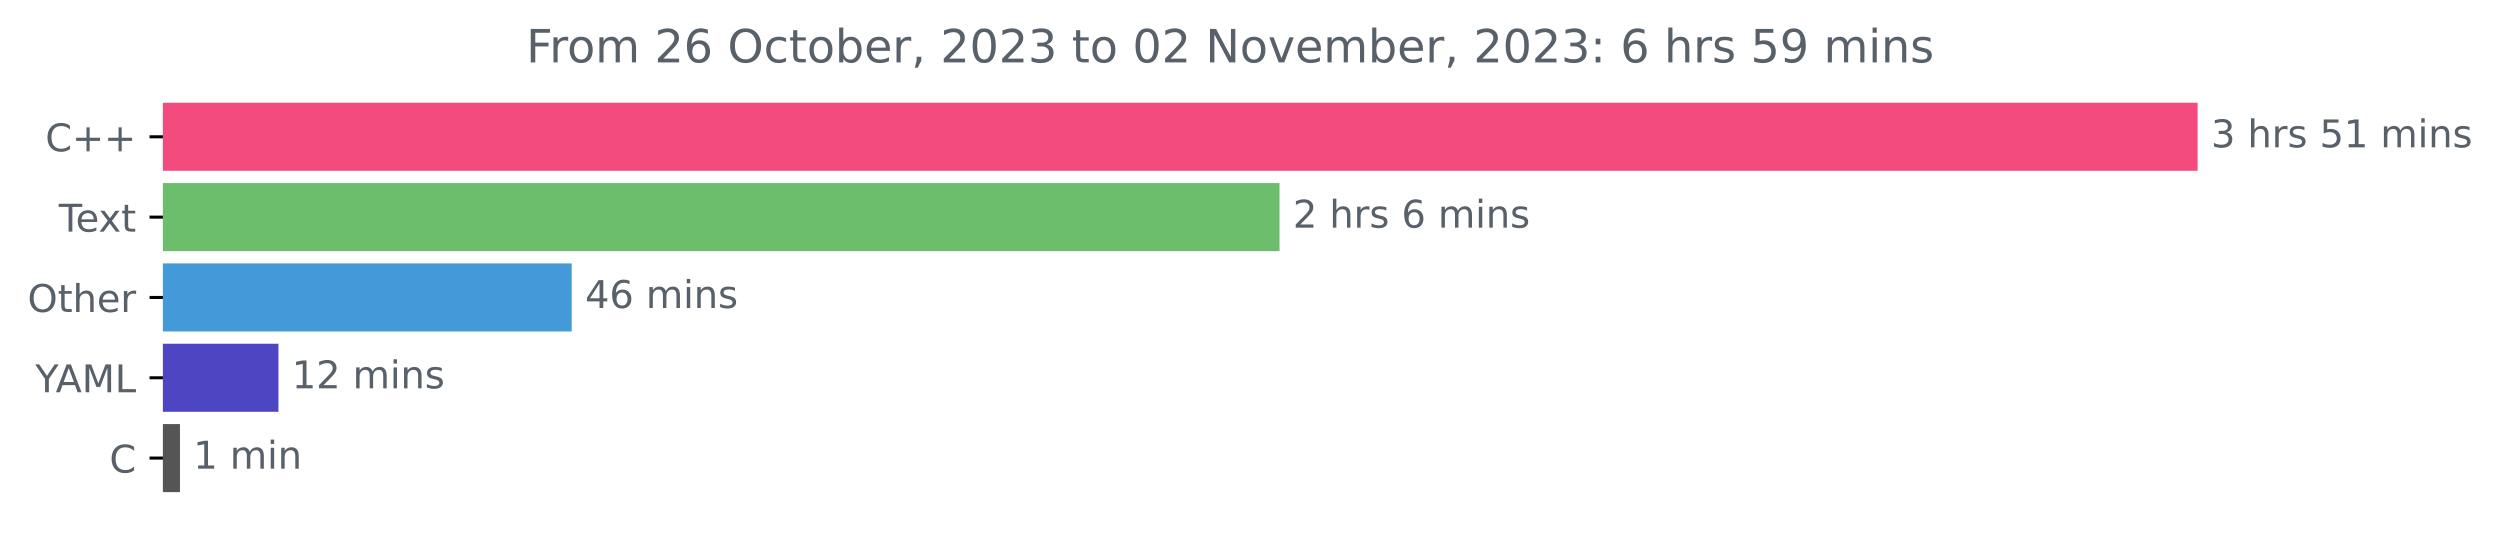
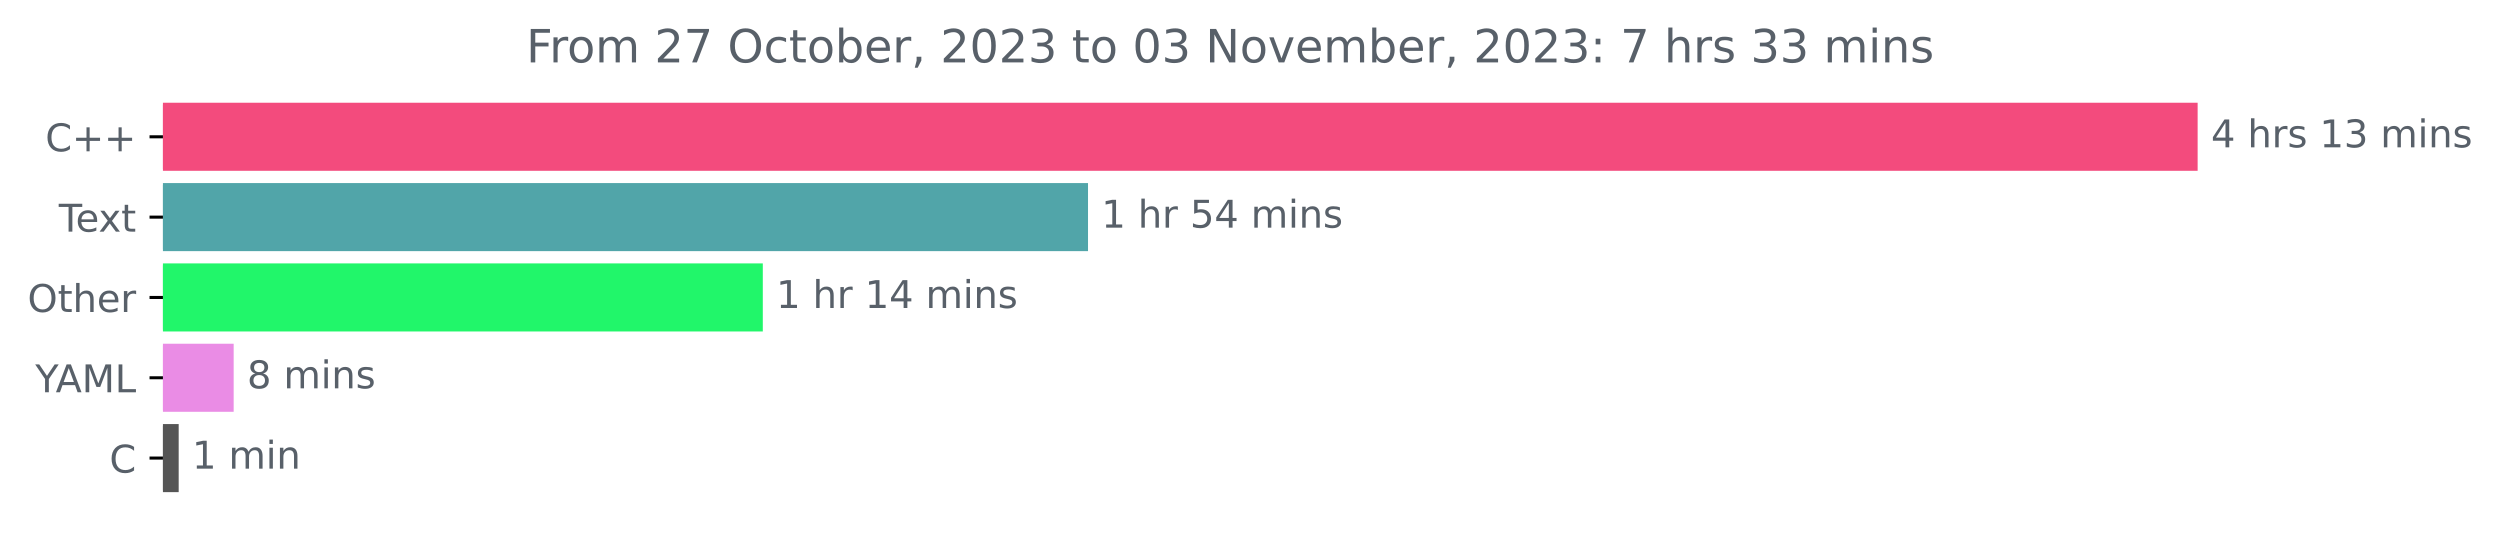
<svg xmlns="http://www.w3.org/2000/svg" xmlns:xlink="http://www.w3.org/1999/xlink" width="653.568pt" height="140.398pt" viewBox="0 0 653.568 140.398" version="1.1">
  <defs>
    <style type="text/css">*{stroke-linejoin: round; stroke-linecap: butt}</style>
  </defs>
  <g id="figure_1">
    <g id="patch_1">
      <path d="M 0 140.398  L 653.568 140.398  L 653.568 0  L 0 0  L 0 140.398  z " style="fill: none" />
    </g>
    <g id="axes_1">
      <g id="patch_2">
-         <path d="M 42.594 27.358  L 574.022 27.358  L 574.022 44.158  L 42.594 44.158  z " clip-path="url(#p3055bc571e)" style="fill: #f34b7d; stroke: #f34b7d; stroke-linejoin: miter" />
+         <path d="M 42.594 27.358  L 574.022 27.358  L 574.022 44.158  L 42.594 44.158  z " clip-path="url(#p0b4a696528)" style="fill: #f34b7d; stroke: #f34b7d; stroke-linejoin: miter" />
      </g>
      <g id="patch_3">
-         <path d="M 42.594 48.358  L 334.007 48.358  L 334.007 65.158  L 42.594 65.158  z " clip-path="url(#p3055bc571e)" style="fill: #6dbe6c; stroke: #6dbe6c; stroke-linejoin: miter" />
+         <path d="M 42.594 48.358  L 283.936 48.358  L 283.936 65.158  L 42.594 65.158  z " clip-path="url(#p0b4a696528)" style="fill: #51a5a9; stroke: #51a5a9; stroke-linejoin: miter" />
      </g>
      <g id="patch_4">
-         <path d="M 42.594 69.358  L 148.957 69.358  L 148.957 86.158  L 42.594 86.158  z " clip-path="url(#p3055bc571e)" style="fill: #4499d8; stroke: #4499d8; stroke-linejoin: miter" />
+         <path d="M 42.594 69.358  L 198.919 69.358  L 198.919 86.158  L 42.594 86.158  z " clip-path="url(#p0b4a696528)" style="fill: #21f66a; stroke: #21f66a; stroke-linejoin: miter" />
      </g>
      <g id="patch_5">
-         <path d="M 42.594 90.358  L 72.294 90.358  L 72.294 107.158  L 42.594 107.158  z " clip-path="url(#p3055bc571e)" style="fill: #4e45c3; stroke: #4e45c3; stroke-linejoin: miter" />
+         <path d="M 42.594 90.358  L 60.587 90.358  L 60.587 107.158  L 42.594 107.158  z " clip-path="url(#p0b4a696528)" style="fill: #ea8ce5; stroke: #ea8ce5; stroke-linejoin: miter" />
      </g>
      <g id="patch_6">
-         <path d="M 42.594 111.358  L 46.547 111.358  L 46.547 128.158  L 42.594 128.158  z " clip-path="url(#p3055bc571e)" style="fill: #555555; stroke: #555555; stroke-linejoin: miter" />
+         <path d="M 42.594 111.358  L 46.212 111.358  L 46.212 128.158  L 42.594 128.158  z " clip-path="url(#p0b4a696528)" style="fill: #555555; stroke: #555555; stroke-linejoin: miter" />
      </g>
      <g id="matplotlib.axis_1" />
      <g id="matplotlib.axis_2">
        <g id="ytick_1">
          <g id="line2d_1">
            <defs>
-               <path id="m1d2cbbe30e" d="M 0 0  L -3.5 0  " style="stroke: #000000; stroke-width: 0.8" />
+               <path id="m34184f933d" d="M 0 0  L -3.5 0  " style="stroke: #000000; stroke-width: 0.8" />
            </defs>
            <g>
-               <use xlink:href="#m1d2cbbe30e" x="42.594" y="35.758" style="stroke: #000000; stroke-width: 0.8" />
+               <use xlink:href="#m34184f933d" x="42.594" y="35.758" style="stroke: #000000; stroke-width: 0.8" />
            </g>
          </g>
          <g id="text_1">
            <g style="fill: #586069" transform="translate(11.85156 39.55734)scale(0.1 -0.1)">
              <defs>
                <path id="DejaVuSans-43" d="M 4122 4306  L 4122 3641  Q 3803 3938 3442 4084  Q 3081 4231 2675 4231  Q 1875 4231 1450 3742  Q 1025 3253 1025 2328  Q 1025 1406 1450 917  Q 1875 428 2675 428  Q 3081 428 3442 575  Q 3803 722 4122 1019  L 4122 359  Q 3791 134 3420 21  Q 3050 -91 2638 -91  Q 1578 -91 968 557  Q 359 1206 359 2328  Q 359 3453 968 4101  Q 1578 4750 2638 4750  Q 3056 4750 3426 4639  Q 3797 4528 4122 4306  z " transform="scale(0.015625)" />
                <path id="DejaVuSans-2b" d="M 2944 4013  L 2944 2272  L 4684 2272  L 4684 1741  L 2944 1741  L 2944 0  L 2419 0  L 2419 1741  L 678 1741  L 678 2272  L 2419 2272  L 2419 4013  L 2944 4013  z " transform="scale(0.015625)" />
              </defs>
              <use xlink:href="#DejaVuSans-43" />
              <use xlink:href="#DejaVuSans-2b" x="69.824" />
              <use xlink:href="#DejaVuSans-2b" x="153.613" />
            </g>
          </g>
        </g>
        <g id="ytick_2">
          <g id="line2d_2">
            <g>
-               <use xlink:href="#m1d2cbbe30e" x="42.594" y="56.758" style="stroke: #000000; stroke-width: 0.8" />
+               <use xlink:href="#m34184f933d" x="42.594" y="56.758" style="stroke: #000000; stroke-width: 0.8" />
            </g>
          </g>
          <g id="text_2">
            <g style="fill: #586069" transform="translate(15.36875 60.55734)scale(0.1 -0.1)">
              <defs>
                <path id="DejaVuSans-54" d="M -19 4666  L 3928 4666  L 3928 4134  L 2272 4134  L 2272 0  L 1638 0  L 1638 4134  L -19 4134  L -19 4666  z " transform="scale(0.015625)" />
                <path id="DejaVuSans-65" d="M 3597 1894  L 3597 1613  L 953 1613  Q 991 1019 1311 708  Q 1631 397 2203 397  Q 2534 397 2845 478  Q 3156 559 3463 722  L 3463 178  Q 3153 47 2828 -22  Q 2503 -91 2169 -91  Q 1331 -91 842 396  Q 353 884 353 1716  Q 353 2575 817 3079  Q 1281 3584 2069 3584  Q 2775 3584 3186 3129  Q 3597 2675 3597 1894  z M 3022 2063  Q 3016 2534 2758 2815  Q 2500 3097 2075 3097  Q 1594 3097 1305 2825  Q 1016 2553 972 2059  L 3022 2063  z " transform="scale(0.015625)" />
                <path id="DejaVuSans-78" d="M 3513 3500  L 2247 1797  L 3578 0  L 2900 0  L 1881 1375  L 863 0  L 184 0  L 1544 1831  L 300 3500  L 978 3500  L 1906 2253  L 2834 3500  L 3513 3500  z " transform="scale(0.015625)" />
                <path id="DejaVuSans-74" d="M 1172 4494  L 1172 3500  L 2356 3500  L 2356 3053  L 1172 3053  L 1172 1153  Q 1172 725 1289 603  Q 1406 481 1766 481  L 2356 481  L 2356 0  L 1766 0  Q 1100 0 847 248  Q 594 497 594 1153  L 594 3053  L 172 3053  L 172 3500  L 594 3500  L 594 4494  L 1172 4494  z " transform="scale(0.015625)" />
              </defs>
              <use xlink:href="#DejaVuSans-54" />
              <use xlink:href="#DejaVuSans-65" x="44.084" />
              <use xlink:href="#DejaVuSans-78" x="103.857" />
              <use xlink:href="#DejaVuSans-74" x="163.037" />
            </g>
          </g>
        </g>
        <g id="ytick_3">
          <g id="line2d_3">
            <g>
-               <use xlink:href="#m1d2cbbe30e" x="42.594" y="77.758" style="stroke: #000000; stroke-width: 0.8" />
+               <use xlink:href="#m34184f933d" x="42.594" y="77.758" style="stroke: #000000; stroke-width: 0.8" />
            </g>
          </g>
          <g id="text_3">
            <g style="fill: #586069" transform="translate(7.2 81.55734)scale(0.1 -0.1)">
              <defs>
                <path id="DejaVuSans-4f" d="M 2522 4238  Q 1834 4238 1429 3725  Q 1025 3213 1025 2328  Q 1025 1447 1429 934  Q 1834 422 2522 422  Q 3209 422 3611 934  Q 4013 1447 4013 2328  Q 4013 3213 3611 3725  Q 3209 4238 2522 4238  z M 2522 4750  Q 3503 4750 4090 4092  Q 4678 3434 4678 2328  Q 4678 1225 4090 567  Q 3503 -91 2522 -91  Q 1538 -91 948 565  Q 359 1222 359 2328  Q 359 3434 948 4092  Q 1538 4750 2522 4750  z " transform="scale(0.015625)" />
                <path id="DejaVuSans-68" d="M 3513 2113  L 3513 0  L 2938 0  L 2938 2094  Q 2938 2591 2744 2837  Q 2550 3084 2163 3084  Q 1697 3084 1428 2787  Q 1159 2491 1159 1978  L 1159 0  L 581 0  L 581 4863  L 1159 4863  L 1159 2956  Q 1366 3272 1645 3428  Q 1925 3584 2291 3584  Q 2894 3584 3203 3211  Q 3513 2838 3513 2113  z " transform="scale(0.015625)" />
                <path id="DejaVuSans-72" d="M 2631 2963  Q 2534 3019 2420 3045  Q 2306 3072 2169 3072  Q 1681 3072 1420 2755  Q 1159 2438 1159 1844  L 1159 0  L 581 0  L 581 3500  L 1159 3500  L 1159 2956  Q 1341 3275 1631 3429  Q 1922 3584 2338 3584  Q 2397 3584 2469 3576  Q 2541 3569 2628 3553  L 2631 2963  z " transform="scale(0.015625)" />
              </defs>
              <use xlink:href="#DejaVuSans-4f" />
              <use xlink:href="#DejaVuSans-74" x="78.711" />
              <use xlink:href="#DejaVuSans-68" x="117.92" />
              <use xlink:href="#DejaVuSans-65" x="181.299" />
              <use xlink:href="#DejaVuSans-72" x="242.822" />
            </g>
          </g>
        </g>
        <g id="ytick_4">
          <g id="line2d_4">
            <g>
-               <use xlink:href="#m1d2cbbe30e" x="42.594" y="98.758" style="stroke: #000000; stroke-width: 0.8" />
+               <use xlink:href="#m34184f933d" x="42.594" y="98.758" style="stroke: #000000; stroke-width: 0.8" />
            </g>
          </g>
          <g id="text_4">
            <g style="fill: #586069" transform="translate(9.220312 102.5573)scale(0.1 -0.1)">
              <defs>
                <path id="DejaVuSans-59" d="M -13 4666  L 666 4666  L 1959 2747  L 3244 4666  L 3922 4666  L 2272 2222  L 2272 0  L 1638 0  L 1638 2222  L -13 4666  z " transform="scale(0.015625)" />
                <path id="DejaVuSans-41" d="M 2188 4044  L 1331 1722  L 3047 1722  L 2188 4044  z M 1831 4666  L 2547 4666  L 4325 0  L 3669 0  L 3244 1197  L 1141 1197  L 716 0  L 50 0  L 1831 4666  z " transform="scale(0.015625)" />
                <path id="DejaVuSans-4d" d="M 628 4666  L 1569 4666  L 2759 1491  L 3956 4666  L 4897 4666  L 4897 0  L 4281 0  L 4281 4097  L 3078 897  L 2444 897  L 1241 4097  L 1241 0  L 628 0  L 628 4666  z " transform="scale(0.015625)" />
                <path id="DejaVuSans-4c" d="M 628 4666  L 1259 4666  L 1259 531  L 3531 531  L 3531 0  L 628 0  L 628 4666  z " transform="scale(0.015625)" />
              </defs>
              <use xlink:href="#DejaVuSans-59" />
              <use xlink:href="#DejaVuSans-41" x="53.334" />
              <use xlink:href="#DejaVuSans-4d" x="121.742" />
              <use xlink:href="#DejaVuSans-4c" x="208.021" />
            </g>
          </g>
        </g>
        <g id="ytick_5">
          <g id="line2d_5">
            <g>
-               <use xlink:href="#m1d2cbbe30e" x="42.594" y="119.758" style="stroke: #000000; stroke-width: 0.8" />
+               <use xlink:href="#m34184f933d" x="42.594" y="119.758" style="stroke: #000000; stroke-width: 0.8" />
            </g>
          </g>
          <g id="text_5">
            <g style="fill: #586069" transform="translate(28.61094 123.5573)scale(0.1 -0.1)">
              <use xlink:href="#DejaVuSans-43" />
            </g>
          </g>
        </g>
      </g>
      <g id="text_6">
        <g style="fill: #586069" transform="translate(578.0223 38.5175)scale(0.1 -0.1)">
          <defs>
-             <path id="DejaVuSans-33" d="M 2597 2516  Q 3050 2419 3304 2112  Q 3559 1806 3559 1356  Q 3559 666 3084 287  Q 2609 -91 1734 -91  Q 1441 -91 1130 -33  Q 819 25 488 141  L 488 750  Q 750 597 1062 519  Q 1375 441 1716 441  Q 2309 441 2620 675  Q 2931 909 2931 1356  Q 2931 1769 2642 2001  Q 2353 2234 1838 2234  L 1294 2234  L 1294 2753  L 1863 2753  Q 2328 2753 2575 2939  Q 2822 3125 2822 3475  Q 2822 3834 2567 4026  Q 2313 4219 1838 4219  Q 1578 4219 1281 4162  Q 984 4106 628 3988  L 628 4550  Q 988 4650 1302 4700  Q 1616 4750 1894 4750  Q 2613 4750 3031 4423  Q 3450 4097 3450 3541  Q 3450 3153 3228 2886  Q 3006 2619 2597 2516  z " transform="scale(0.015625)" />
+             <path id="DejaVuSans-34" d="M 2419 4116  L 825 1625  L 2419 1625  L 2419 4116  z M 2253 4666  L 3047 4666  L 3047 1625  L 3713 1625  L 3713 1100  L 3047 1100  L 3047 0  L 2419 0  L 2419 1100  L 313 1100  L 313 1709  L 2253 4666  z " transform="scale(0.015625)" />
            <path id="DejaVuSans-20" transform="scale(0.015625)" />
            <path id="DejaVuSans-73" d="M 2834 3397  L 2834 2853  Q 2591 2978 2328 3040  Q 2066 3103 1784 3103  Q 1356 3103 1142 2972  Q 928 2841 928 2578  Q 928 2378 1081 2264  Q 1234 2150 1697 2047  L 1894 2003  Q 2506 1872 2764 1633  Q 3022 1394 3022 966  Q 3022 478 2636 193  Q 2250 -91 1575 -91  Q 1294 -91 989 -36  Q 684 19 347 128  L 347 722  Q 666 556 975 473  Q 1284 391 1588 391  Q 1994 391 2212 530  Q 2431 669 2431 922  Q 2431 1156 2273 1281  Q 2116 1406 1581 1522  L 1381 1569  Q 847 1681 609 1914  Q 372 2147 372 2553  Q 372 3047 722 3315  Q 1072 3584 1716 3584  Q 2034 3584 2315 3537  Q 2597 3491 2834 3397  z " transform="scale(0.015625)" />
-             <path id="DejaVuSans-35" d="M 691 4666  L 3169 4666  L 3169 4134  L 1269 4134  L 1269 2991  Q 1406 3038 1543 3061  Q 1681 3084 1819 3084  Q 2600 3084 3056 2656  Q 3513 2228 3513 1497  Q 3513 744 3044 326  Q 2575 -91 1722 -91  Q 1428 -91 1123 -41  Q 819 9 494 109  L 494 744  Q 775 591 1075 516  Q 1375 441 1709 441  Q 2250 441 2565 725  Q 2881 1009 2881 1497  Q 2881 1984 2565 2268  Q 2250 2553 1709 2553  Q 1456 2553 1204 2497  Q 953 2441 691 2322  L 691 4666  z " transform="scale(0.015625)" />
            <path id="DejaVuSans-31" d="M 794 531  L 1825 531  L 1825 4091  L 703 3866  L 703 4441  L 1819 4666  L 2450 4666  L 2450 531  L 3481 531  L 3481 0  L 794 0  L 794 531  z " transform="scale(0.015625)" />
+             <path id="DejaVuSans-33" d="M 2597 2516  Q 3050 2419 3304 2112  Q 3559 1806 3559 1356  Q 3559 666 3084 287  Q 2609 -91 1734 -91  Q 1441 -91 1130 -33  Q 819 25 488 141  L 488 750  Q 750 597 1062 519  Q 1375 441 1716 441  Q 2309 441 2620 675  Q 2931 909 2931 1356  Q 2931 1769 2642 2001  Q 2353 2234 1838 2234  L 1294 2234  L 1294 2753  L 1863 2753  Q 2328 2753 2575 2939  Q 2822 3125 2822 3475  Q 2822 3834 2567 4026  Q 2313 4219 1838 4219  Q 1578 4219 1281 4162  Q 984 4106 628 3988  L 628 4550  Q 988 4650 1302 4700  Q 1616 4750 1894 4750  Q 2613 4750 3031 4423  Q 3450 4097 3450 3541  Q 3450 3153 3228 2886  Q 3006 2619 2597 2516  z " transform="scale(0.015625)" />
            <path id="DejaVuSans-6d" d="M 3328 2828  Q 3544 3216 3844 3400  Q 4144 3584 4550 3584  Q 5097 3584 5394 3201  Q 5691 2819 5691 2113  L 5691 0  L 5113 0  L 5113 2094  Q 5113 2597 4934 2840  Q 4756 3084 4391 3084  Q 3944 3084 3684 2787  Q 3425 2491 3425 1978  L 3425 0  L 2847 0  L 2847 2094  Q 2847 2600 2669 2842  Q 2491 3084 2119 3084  Q 1678 3084 1418 2786  Q 1159 2488 1159 1978  L 1159 0  L 581 0  L 581 3500  L 1159 3500  L 1159 2956  Q 1356 3278 1631 3431  Q 1906 3584 2284 3584  Q 2666 3584 2933 3390  Q 3200 3197 3328 2828  z " transform="scale(0.015625)" />
            <path id="DejaVuSans-69" d="M 603 3500  L 1178 3500  L 1178 0  L 603 0  L 603 3500  z M 603 4863  L 1178 4863  L 1178 4134  L 603 4134  L 603 4863  z " transform="scale(0.015625)" />
            <path id="DejaVuSans-6e" d="M 3513 2113  L 3513 0  L 2938 0  L 2938 2094  Q 2938 2591 2744 2837  Q 2550 3084 2163 3084  Q 1697 3084 1428 2787  Q 1159 2491 1159 1978  L 1159 0  L 581 0  L 581 3500  L 1159 3500  L 1159 2956  Q 1366 3272 1645 3428  Q 1925 3584 2291 3584  Q 2894 3584 3203 3211  Q 3513 2838 3513 2113  z " transform="scale(0.015625)" />
          </defs>
-           <use xlink:href="#DejaVuSans-33" />
+           <use xlink:href="#DejaVuSans-34" />
          <use xlink:href="#DejaVuSans-20" x="63.623" />
          <use xlink:href="#DejaVuSans-68" x="95.41" />
          <use xlink:href="#DejaVuSans-72" x="158.789" />
          <use xlink:href="#DejaVuSans-73" x="199.902" />
          <use xlink:href="#DejaVuSans-20" x="252.002" />
-           <use xlink:href="#DejaVuSans-35" x="283.789" />
-           <use xlink:href="#DejaVuSans-31" x="347.412" />
+           <use xlink:href="#DejaVuSans-31" x="283.789" />
+           <use xlink:href="#DejaVuSans-33" x="347.412" />
          <use xlink:href="#DejaVuSans-20" x="411.035" />
          <use xlink:href="#DejaVuSans-6d" x="442.822" />
          <use xlink:href="#DejaVuSans-69" x="540.234" />
          <use xlink:href="#DejaVuSans-6e" x="568.018" />
          <use xlink:href="#DejaVuSans-73" x="631.396" />
        </g>
      </g>
      <g id="text_7">
-         <g style="fill: #586069" transform="translate(338.0068 59.5175)scale(0.1 -0.1)">
-           <defs>
-             <path id="DejaVuSans-32" d="M 1228 531  L 3431 531  L 3431 0  L 469 0  L 469 531  Q 828 903 1448 1529  Q 2069 2156 2228 2338  Q 2531 2678 2651 2914  Q 2772 3150 2772 3378  Q 2772 3750 2511 3984  Q 2250 4219 1831 4219  Q 1534 4219 1204 4116  Q 875 4013 500 3803  L 500 4441  Q 881 4594 1212 4672  Q 1544 4750 1819 4750  Q 2544 4750 2975 4387  Q 3406 4025 3406 3419  Q 3406 3131 3298 2873  Q 3191 2616 2906 2266  Q 2828 2175 2409 1742  Q 1991 1309 1228 531  z " transform="scale(0.015625)" />
-             <path id="DejaVuSans-36" d="M 2113 2584  Q 1688 2584 1439 2293  Q 1191 2003 1191 1497  Q 1191 994 1439 701  Q 1688 409 2113 409  Q 2538 409 2786 701  Q 3034 994 3034 1497  Q 3034 2003 2786 2293  Q 2538 2584 2113 2584  z M 3366 4563  L 3366 3988  Q 3128 4100 2886 4159  Q 2644 4219 2406 4219  Q 1781 4219 1451 3797  Q 1122 3375 1075 2522  Q 1259 2794 1537 2939  Q 1816 3084 2150 3084  Q 2853 3084 3261 2657  Q 3669 2231 3669 1497  Q 3669 778 3244 343  Q 2819 -91 2113 -91  Q 1303 -91 875 529  Q 447 1150 447 2328  Q 447 3434 972 4092  Q 1497 4750 2381 4750  Q 2619 4750 2861 4703  Q 3103 4656 3366 4563  z " transform="scale(0.015625)" />
-           </defs>
-           <use xlink:href="#DejaVuSans-32" />
+         <g style="fill: #586069" transform="translate(287.9358 59.5175)scale(0.1 -0.1)">
+           <defs>
+             <path id="DejaVuSans-35" d="M 691 4666  L 3169 4666  L 3169 4134  L 1269 4134  L 1269 2991  Q 1406 3038 1543 3061  Q 1681 3084 1819 3084  Q 2600 3084 3056 2656  Q 3513 2228 3513 1497  Q 3513 744 3044 326  Q 2575 -91 1722 -91  Q 1428 -91 1123 -41  Q 819 9 494 109  L 494 744  Q 775 591 1075 516  Q 1375 441 1709 441  Q 2250 441 2565 725  Q 2881 1009 2881 1497  Q 2881 1984 2565 2268  Q 2250 2553 1709 2553  Q 1456 2553 1204 2497  Q 953 2441 691 2322  L 691 4666  z " transform="scale(0.015625)" />
+           </defs>
+           <use xlink:href="#DejaVuSans-31" />
          <use xlink:href="#DejaVuSans-20" x="63.623" />
          <use xlink:href="#DejaVuSans-68" x="95.41" />
          <use xlink:href="#DejaVuSans-72" x="158.789" />
-           <use xlink:href="#DejaVuSans-73" x="199.902" />
-           <use xlink:href="#DejaVuSans-20" x="252.002" />
-           <use xlink:href="#DejaVuSans-36" x="283.789" />
-           <use xlink:href="#DejaVuSans-20" x="347.412" />
-           <use xlink:href="#DejaVuSans-6d" x="379.199" />
-           <use xlink:href="#DejaVuSans-69" x="476.611" />
-           <use xlink:href="#DejaVuSans-6e" x="504.395" />
-           <use xlink:href="#DejaVuSans-73" x="567.773" />
+           <use xlink:href="#DejaVuSans-20" x="199.902" />
+           <use xlink:href="#DejaVuSans-35" x="231.689" />
+           <use xlink:href="#DejaVuSans-34" x="295.312" />
+           <use xlink:href="#DejaVuSans-20" x="358.936" />
+           <use xlink:href="#DejaVuSans-6d" x="390.723" />
+           <use xlink:href="#DejaVuSans-69" x="488.135" />
+           <use xlink:href="#DejaVuSans-6e" x="515.918" />
+           <use xlink:href="#DejaVuSans-73" x="579.297" />
        </g>
      </g>
      <g id="text_8">
-         <g style="fill: #586069" transform="translate(152.9566 80.5175)scale(0.1 -0.1)">
-           <defs>
-             <path id="DejaVuSans-34" d="M 2419 4116  L 825 1625  L 2419 1625  L 2419 4116  z M 2253 4666  L 3047 4666  L 3047 1625  L 3713 1625  L 3713 1100  L 3047 1100  L 3047 0  L 2419 0  L 2419 1100  L 313 1100  L 313 1709  L 2253 4666  z " transform="scale(0.015625)" />
-           </defs>
-           <use xlink:href="#DejaVuSans-34" />
-           <use xlink:href="#DejaVuSans-36" x="63.623" />
-           <use xlink:href="#DejaVuSans-20" x="127.246" />
-           <use xlink:href="#DejaVuSans-6d" x="159.033" />
-           <use xlink:href="#DejaVuSans-69" x="256.445" />
-           <use xlink:href="#DejaVuSans-6e" x="284.229" />
-           <use xlink:href="#DejaVuSans-73" x="347.607" />
+         <g style="fill: #586069" transform="translate(202.9187 80.5175)scale(0.1 -0.1)">
+           <use xlink:href="#DejaVuSans-31" />
+           <use xlink:href="#DejaVuSans-20" x="63.623" />
+           <use xlink:href="#DejaVuSans-68" x="95.41" />
+           <use xlink:href="#DejaVuSans-72" x="158.789" />
+           <use xlink:href="#DejaVuSans-20" x="199.902" />
+           <use xlink:href="#DejaVuSans-31" x="231.689" />
+           <use xlink:href="#DejaVuSans-34" x="295.312" />
+           <use xlink:href="#DejaVuSans-20" x="358.936" />
+           <use xlink:href="#DejaVuSans-6d" x="390.723" />
+           <use xlink:href="#DejaVuSans-69" x="488.135" />
+           <use xlink:href="#DejaVuSans-6e" x="515.918" />
+           <use xlink:href="#DejaVuSans-73" x="579.297" />
        </g>
      </g>
      <g id="text_9">
-         <g style="fill: #586069" transform="translate(76.29435 101.5175)scale(0.1 -0.1)">
-           <use xlink:href="#DejaVuSans-31" />
-           <use xlink:href="#DejaVuSans-32" x="63.623" />
-           <use xlink:href="#DejaVuSans-20" x="127.246" />
-           <use xlink:href="#DejaVuSans-6d" x="159.033" />
-           <use xlink:href="#DejaVuSans-69" x="256.445" />
-           <use xlink:href="#DejaVuSans-6e" x="284.229" />
-           <use xlink:href="#DejaVuSans-73" x="347.607" />
-         </g>
-       </g>
-       <g id="text_10">
-         <g style="fill: #586069" transform="translate(50.5474 122.5175)scale(0.1 -0.1)">
-           <use xlink:href="#DejaVuSans-31" />
+         <g style="fill: #586069" transform="translate(64.5873 101.5175)scale(0.1 -0.1)">
+           <defs>
+             <path id="DejaVuSans-38" d="M 2034 2216  Q 1584 2216 1326 1975  Q 1069 1734 1069 1313  Q 1069 891 1326 650  Q 1584 409 2034 409  Q 2484 409 2743 651  Q 3003 894 3003 1313  Q 3003 1734 2745 1975  Q 2488 2216 2034 2216  z M 1403 2484  Q 997 2584 770 2862  Q 544 3141 544 3541  Q 544 4100 942 4425  Q 1341 4750 2034 4750  Q 2731 4750 3128 4425  Q 3525 4100 3525 3541  Q 3525 3141 3298 2862  Q 3072 2584 2669 2484  Q 3125 2378 3379 2068  Q 3634 1759 3634 1313  Q 3634 634 3220 271  Q 2806 -91 2034 -91  Q 1263 -91 848 271  Q 434 634 434 1313  Q 434 1759 690 2068  Q 947 2378 1403 2484  z M 1172 3481  Q 1172 3119 1398 2916  Q 1625 2713 2034 2713  Q 2441 2713 2670 2916  Q 2900 3119 2900 3481  Q 2900 3844 2670 4047  Q 2441 4250 2034 4250  Q 1625 4250 1398 4047  Q 1172 3844 1172 3481  z " transform="scale(0.015625)" />
+           </defs>
+           <use xlink:href="#DejaVuSans-38" />
          <use xlink:href="#DejaVuSans-20" x="63.623" />
          <use xlink:href="#DejaVuSans-6d" x="95.41" />
          <use xlink:href="#DejaVuSans-69" x="192.822" />
          <use xlink:href="#DejaVuSans-6e" x="220.605" />
+           <use xlink:href="#DejaVuSans-73" x="283.984" />
+         </g>
+       </g>
+       <g id="text_10">
+         <g style="fill: #586069" transform="translate(50.2115 122.5175)scale(0.1 -0.1)">
+           <use xlink:href="#DejaVuSans-31" />
+           <use xlink:href="#DejaVuSans-20" x="63.623" />
+           <use xlink:href="#DejaVuSans-6d" x="95.41" />
+           <use xlink:href="#DejaVuSans-69" x="192.822" />
+           <use xlink:href="#DejaVuSans-6e" x="220.605" />
        </g>
      </g>
      <g id="text_11">
        <g style="fill: #586069" transform="translate(137.5719 16.31812)scale(0.12 -0.12)">
          <defs>
            <path id="DejaVuSans-46" d="M 628 4666  L 3309 4666  L 3309 4134  L 1259 4134  L 1259 2759  L 3109 2759  L 3109 2228  L 1259 2228  L 1259 0  L 628 0  L 628 4666  z " transform="scale(0.015625)" />
            <path id="DejaVuSans-6f" d="M 1959 3097  Q 1497 3097 1228 2736  Q 959 2375 959 1747  Q 959 1119 1226 758  Q 1494 397 1959 397  Q 2419 397 2687 759  Q 2956 1122 2956 1747  Q 2956 2369 2687 2733  Q 2419 3097 1959 3097  z M 1959 3584  Q 2709 3584 3137 3096  Q 3566 2609 3566 1747  Q 3566 888 3137 398  Q 2709 -91 1959 -91  Q 1206 -91 779 398  Q 353 888 353 1747  Q 353 2609 779 3096  Q 1206 3584 1959 3584  z " transform="scale(0.015625)" />
+             <path id="DejaVuSans-32" d="M 1228 531  L 3431 531  L 3431 0  L 469 0  L 469 531  Q 828 903 1448 1529  Q 2069 2156 2228 2338  Q 2531 2678 2651 2914  Q 2772 3150 2772 3378  Q 2772 3750 2511 3984  Q 2250 4219 1831 4219  Q 1534 4219 1204 4116  Q 875 4013 500 3803  L 500 4441  Q 881 4594 1212 4672  Q 1544 4750 1819 4750  Q 2544 4750 2975 4387  Q 3406 4025 3406 3419  Q 3406 3131 3298 2873  Q 3191 2616 2906 2266  Q 2828 2175 2409 1742  Q 1991 1309 1228 531  z " transform="scale(0.015625)" />
+             <path id="DejaVuSans-37" d="M 525 4666  L 3525 4666  L 3525 4397  L 1831 0  L 1172 0  L 2766 4134  L 525 4134  L 525 4666  z " transform="scale(0.015625)" />
            <path id="DejaVuSans-63" d="M 3122 3366  L 3122 2828  Q 2878 2963 2633 3030  Q 2388 3097 2138 3097  Q 1578 3097 1268 2742  Q 959 2388 959 1747  Q 959 1106 1268 751  Q 1578 397 2138 397  Q 2388 397 2633 464  Q 2878 531 3122 666  L 3122 134  Q 2881 22 2623 -34  Q 2366 -91 2075 -91  Q 1284 -91 818 406  Q 353 903 353 1747  Q 353 2603 823 3093  Q 1294 3584 2113 3584  Q 2378 3584 2631 3529  Q 2884 3475 3122 3366  z " transform="scale(0.015625)" />
            <path id="DejaVuSans-62" d="M 3116 1747  Q 3116 2381 2855 2742  Q 2594 3103 2138 3103  Q 1681 3103 1420 2742  Q 1159 2381 1159 1747  Q 1159 1113 1420 752  Q 1681 391 2138 391  Q 2594 391 2855 752  Q 3116 1113 3116 1747  z M 1159 2969  Q 1341 3281 1617 3432  Q 1894 3584 2278 3584  Q 2916 3584 3314 3078  Q 3713 2572 3713 1747  Q 3713 922 3314 415  Q 2916 -91 2278 -91  Q 1894 -91 1617 61  Q 1341 213 1159 525  L 1159 0  L 581 0  L 581 4863  L 1159 4863  L 1159 2969  z " transform="scale(0.015625)" />
            <path id="DejaVuSans-2c" d="M 750 794  L 1409 794  L 1409 256  L 897 -744  L 494 -744  L 750 256  L 750 794  z " transform="scale(0.015625)" />
            <path id="DejaVuSans-30" d="M 2034 4250  Q 1547 4250 1301 3770  Q 1056 3291 1056 2328  Q 1056 1369 1301 889  Q 1547 409 2034 409  Q 2525 409 2770 889  Q 3016 1369 3016 2328  Q 3016 3291 2770 3770  Q 2525 4250 2034 4250  z M 2034 4750  Q 2819 4750 3233 4129  Q 3647 3509 3647 2328  Q 3647 1150 3233 529  Q 2819 -91 2034 -91  Q 1250 -91 836 529  Q 422 1150 422 2328  Q 422 3509 836 4129  Q 1250 4750 2034 4750  z " transform="scale(0.015625)" />
            <path id="DejaVuSans-4e" d="M 628 4666  L 1478 4666  L 3547 763  L 3547 4666  L 4159 4666  L 4159 0  L 3309 0  L 1241 3903  L 1241 0  L 628 0  L 628 4666  z " transform="scale(0.015625)" />
            <path id="DejaVuSans-76" d="M 191 3500  L 800 3500  L 1894 563  L 2988 3500  L 3597 3500  L 2284 0  L 1503 0  L 191 3500  z " transform="scale(0.015625)" />
            <path id="DejaVuSans-3a" d="M 750 794  L 1409 794  L 1409 0  L 750 0  L 750 794  z M 750 3309  L 1409 3309  L 1409 2516  L 750 2516  L 750 3309  z " transform="scale(0.015625)" />
-             <path id="DejaVuSans-39" d="M 703 97  L 703 672  Q 941 559 1184 500  Q 1428 441 1663 441  Q 2288 441 2617 861  Q 2947 1281 2994 2138  Q 2813 1869 2534 1725  Q 2256 1581 1919 1581  Q 1219 1581 811 2004  Q 403 2428 403 3163  Q 403 3881 828 4315  Q 1253 4750 1959 4750  Q 2769 4750 3195 4129  Q 3622 3509 3622 2328  Q 3622 1225 3098 567  Q 2575 -91 1691 -91  Q 1453 -91 1209 -44  Q 966 3 703 97  z M 1959 2075  Q 2384 2075 2632 2365  Q 2881 2656 2881 3163  Q 2881 3666 2632 3958  Q 2384 4250 1959 4250  Q 1534 4250 1286 3958  Q 1038 3666 1038 3163  Q 1038 2656 1286 2365  Q 1534 2075 1959 2075  z " transform="scale(0.015625)" />
          </defs>
          <use xlink:href="#DejaVuSans-46" />
          <use xlink:href="#DejaVuSans-72" x="50.27" />
          <use xlink:href="#DejaVuSans-6f" x="89.133" />
          <use xlink:href="#DejaVuSans-6d" x="150.314" />
          <use xlink:href="#DejaVuSans-20" x="247.727" />
          <use xlink:href="#DejaVuSans-32" x="279.514" />
-           <use xlink:href="#DejaVuSans-36" x="343.137" />
+           <use xlink:href="#DejaVuSans-37" x="343.137" />
          <use xlink:href="#DejaVuSans-20" x="406.76" />
          <use xlink:href="#DejaVuSans-4f" x="438.547" />
          <use xlink:href="#DejaVuSans-63" x="517.258" />
          <use xlink:href="#DejaVuSans-74" x="572.238" />
          <use xlink:href="#DejaVuSans-6f" x="611.447" />
          <use xlink:href="#DejaVuSans-62" x="672.629" />
          <use xlink:href="#DejaVuSans-65" x="736.105" />
          <use xlink:href="#DejaVuSans-72" x="797.629" />
          <use xlink:href="#DejaVuSans-2c" x="838.742" />
          <use xlink:href="#DejaVuSans-20" x="870.529" />
          <use xlink:href="#DejaVuSans-32" x="902.316" />
          <use xlink:href="#DejaVuSans-30" x="965.939" />
          <use xlink:href="#DejaVuSans-32" x="1029.562" />
          <use xlink:href="#DejaVuSans-33" x="1093.186" />
          <use xlink:href="#DejaVuSans-20" x="1156.809" />
          <use xlink:href="#DejaVuSans-74" x="1188.596" />
          <use xlink:href="#DejaVuSans-6f" x="1227.805" />
          <use xlink:href="#DejaVuSans-20" x="1288.986" />
          <use xlink:href="#DejaVuSans-30" x="1320.773" />
-           <use xlink:href="#DejaVuSans-32" x="1384.396" />
+           <use xlink:href="#DejaVuSans-33" x="1384.396" />
          <use xlink:href="#DejaVuSans-20" x="1448.02" />
          <use xlink:href="#DejaVuSans-4e" x="1479.807" />
          <use xlink:href="#DejaVuSans-6f" x="1554.611" />
          <use xlink:href="#DejaVuSans-76" x="1615.793" />
          <use xlink:href="#DejaVuSans-65" x="1674.973" />
          <use xlink:href="#DejaVuSans-6d" x="1736.496" />
          <use xlink:href="#DejaVuSans-62" x="1833.908" />
          <use xlink:href="#DejaVuSans-65" x="1897.385" />
          <use xlink:href="#DejaVuSans-72" x="1958.908" />
          <use xlink:href="#DejaVuSans-2c" x="2000.021" />
          <use xlink:href="#DejaVuSans-20" x="2031.809" />
          <use xlink:href="#DejaVuSans-32" x="2063.596" />
          <use xlink:href="#DejaVuSans-30" x="2127.219" />
          <use xlink:href="#DejaVuSans-32" x="2190.842" />
          <use xlink:href="#DejaVuSans-33" x="2254.465" />
          <use xlink:href="#DejaVuSans-3a" x="2318.088" />
          <use xlink:href="#DejaVuSans-20" x="2351.779" />
-           <use xlink:href="#DejaVuSans-36" x="2383.566" />
+           <use xlink:href="#DejaVuSans-37" x="2383.566" />
          <use xlink:href="#DejaVuSans-20" x="2447.189" />
          <use xlink:href="#DejaVuSans-68" x="2478.977" />
          <use xlink:href="#DejaVuSans-72" x="2542.355" />
          <use xlink:href="#DejaVuSans-73" x="2583.469" />
          <use xlink:href="#DejaVuSans-20" x="2635.568" />
-           <use xlink:href="#DejaVuSans-35" x="2667.355" />
-           <use xlink:href="#DejaVuSans-39" x="2730.979" />
+           <use xlink:href="#DejaVuSans-33" x="2667.355" />
+           <use xlink:href="#DejaVuSans-33" x="2730.979" />
          <use xlink:href="#DejaVuSans-20" x="2794.602" />
          <use xlink:href="#DejaVuSans-6d" x="2826.389" />
          <use xlink:href="#DejaVuSans-69" x="2923.801" />
          <use xlink:href="#DejaVuSans-6e" x="2951.584" />
          <use xlink:href="#DejaVuSans-73" x="3014.963" />
        </g>
      </g>
    </g>
  </g>
  <defs>
-     <clipPath id="p3055bc571e">
+     <clipPath id="p0b4a696528">
      <rect x="42.594" y="22.318" width="558" height="110.88" />
    </clipPath>
  </defs>
</svg>
